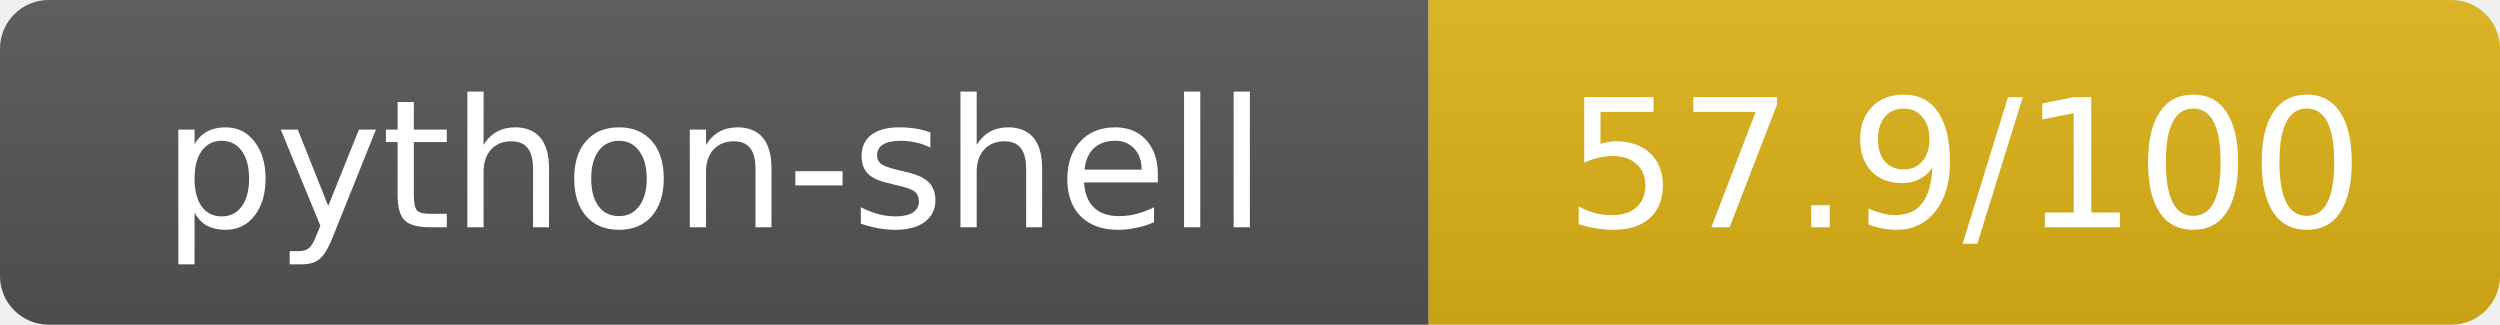
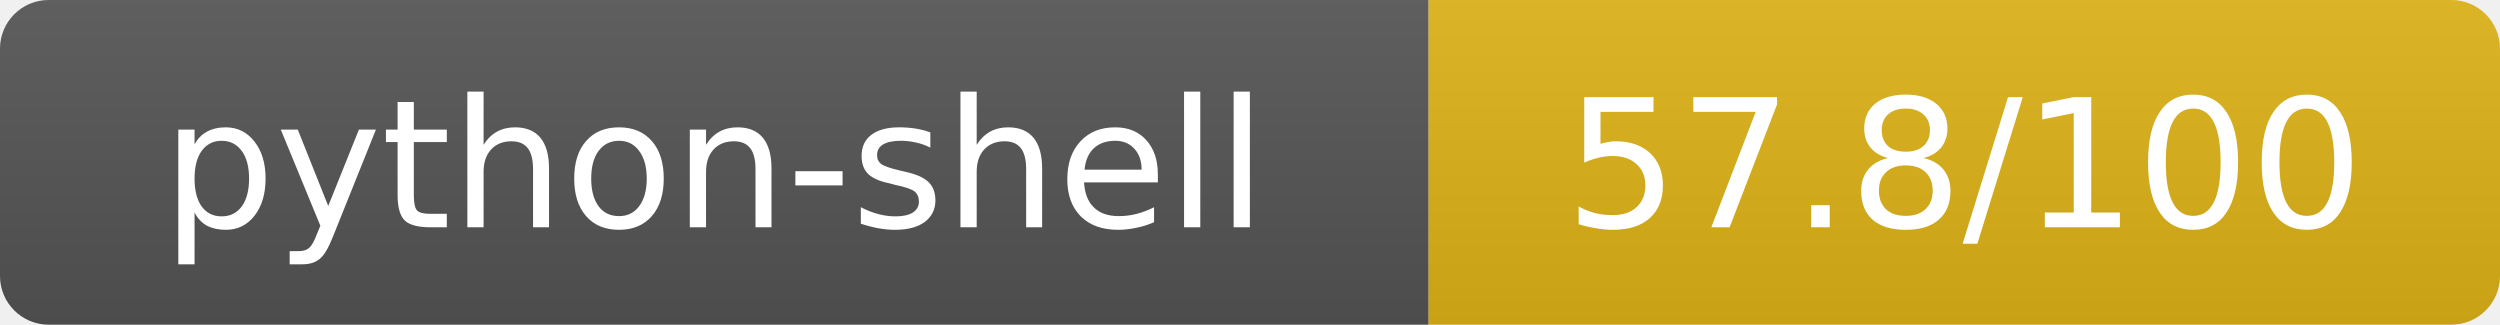
- <svg xmlns="http://www.w3.org/2000/svg" width="154" height="20" role="img" aria-label="python-shell: 57.9/100">
+ <svg xmlns="http://www.w3.org/2000/svg" width="154" height="20" role="img" aria-label="python-shell: 57.8/100">
  <linearGradient id="s" x2="0" y2="100%">
    <stop offset="0" stop-color="#bbb" stop-opacity=".1" />
    <stop offset="1" stop-opacity=".1" />
  </linearGradient>
  <clipPath id="r">
    <rect width="154" height="20" rx="3" fill="#fff" />
  </clipPath>
  <g clip-path="url(#r)">
    <rect width="88" height="20" fill="#555" />
    <rect x="88" width="66" height="20" fill="#dfb317" />
    <rect width="154" height="20" fill="url(#s)" />
  </g>
  <g fill="#fff" text-anchor="middle" font-family="Verdana,Geneva,DejaVu Sans,sans-serif" text-rendering="geometricPrecision" font-size="11">
    <text x="44" y="14">python-shell</text>
-     <text x="121" y="14">57.9/100</text>
+     <text x="121" y="14">57.8/100</text>
  </g>
</svg>
